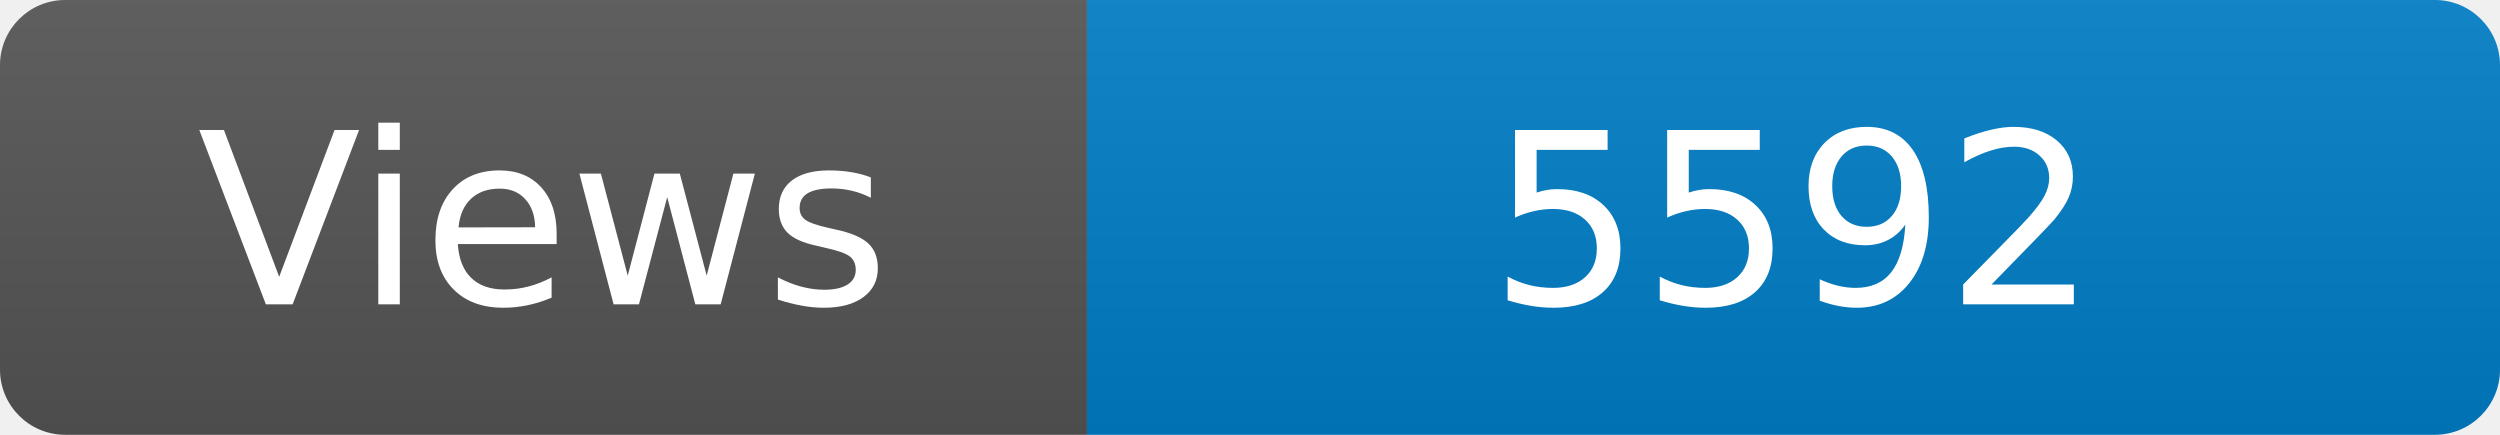
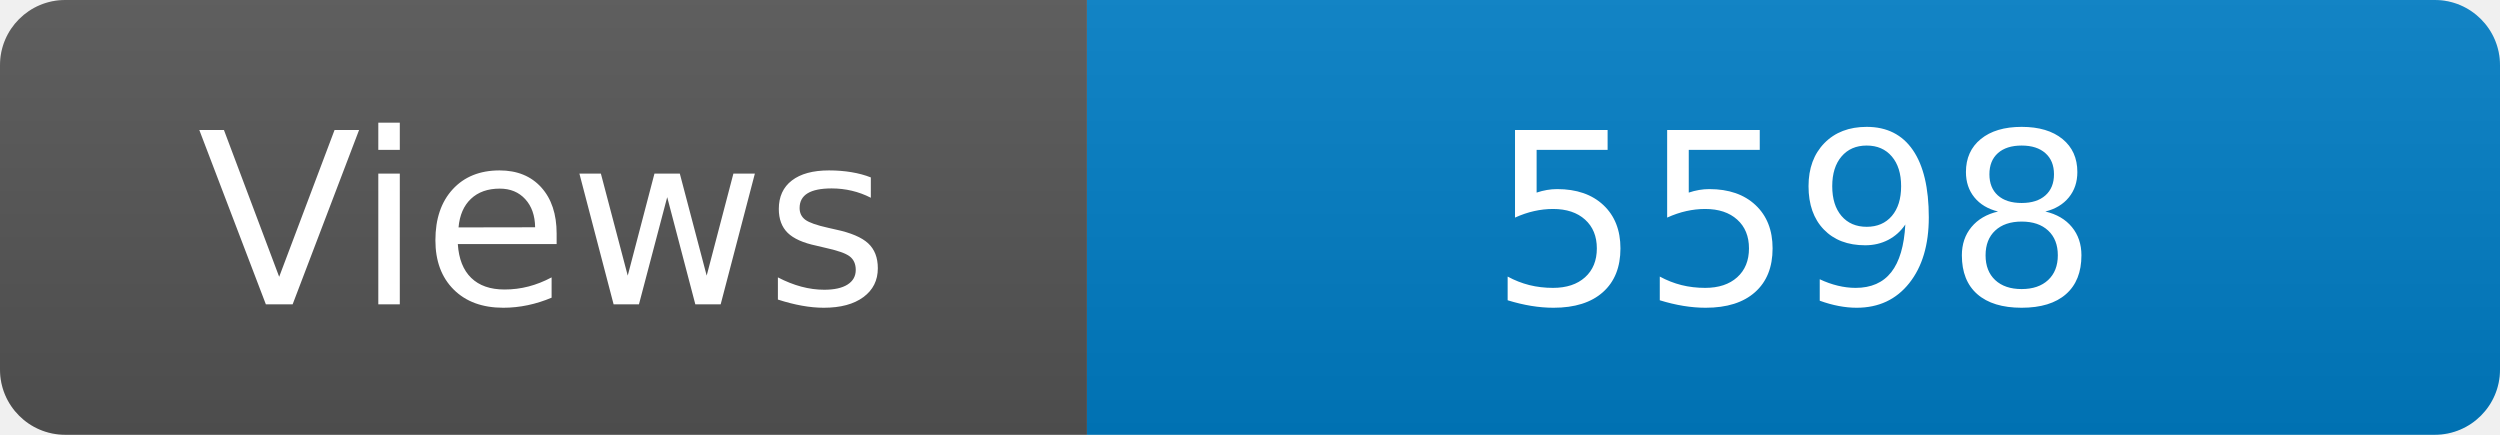
<svg xmlns="http://www.w3.org/2000/svg" width="115" height="20" role="img" aria-label="Maintained?: yes">
  <linearGradient id="s" x2="0" y2="100%">
    <stop offset="0" stop-color="#bbb" stop-opacity=".1" />
    <stop offset="1" stop-opacity=".1" />
  </linearGradient>
  <clipPath id="r">
    <rect width="115" height="20" rx="3" fill="#fff" />
  </clipPath>
  <g clip-path="url(#r)">
    <rect width="50" height="20" fill="#555" />
    <rect x="50" width="160" height="20" fill="#007ec6" />
    <rect width="115" height="20" fill="url(#s)" />
  </g>
  <g fill="#fff" text-anchor="middle" font-family="Verdana,Geneva,DejaVu Sans,sans-serif" font-size="110">
    <text x="250" y="140" transform="scale(.1)" fill="#fff">Views</text>
-     <text x="825" y="140" transform="scale(.1)" fill="#fff">5592</text>
+     <text x="825" y="140" transform="scale(.1)" fill="#fff">5598</text>
  </g>
</svg>
